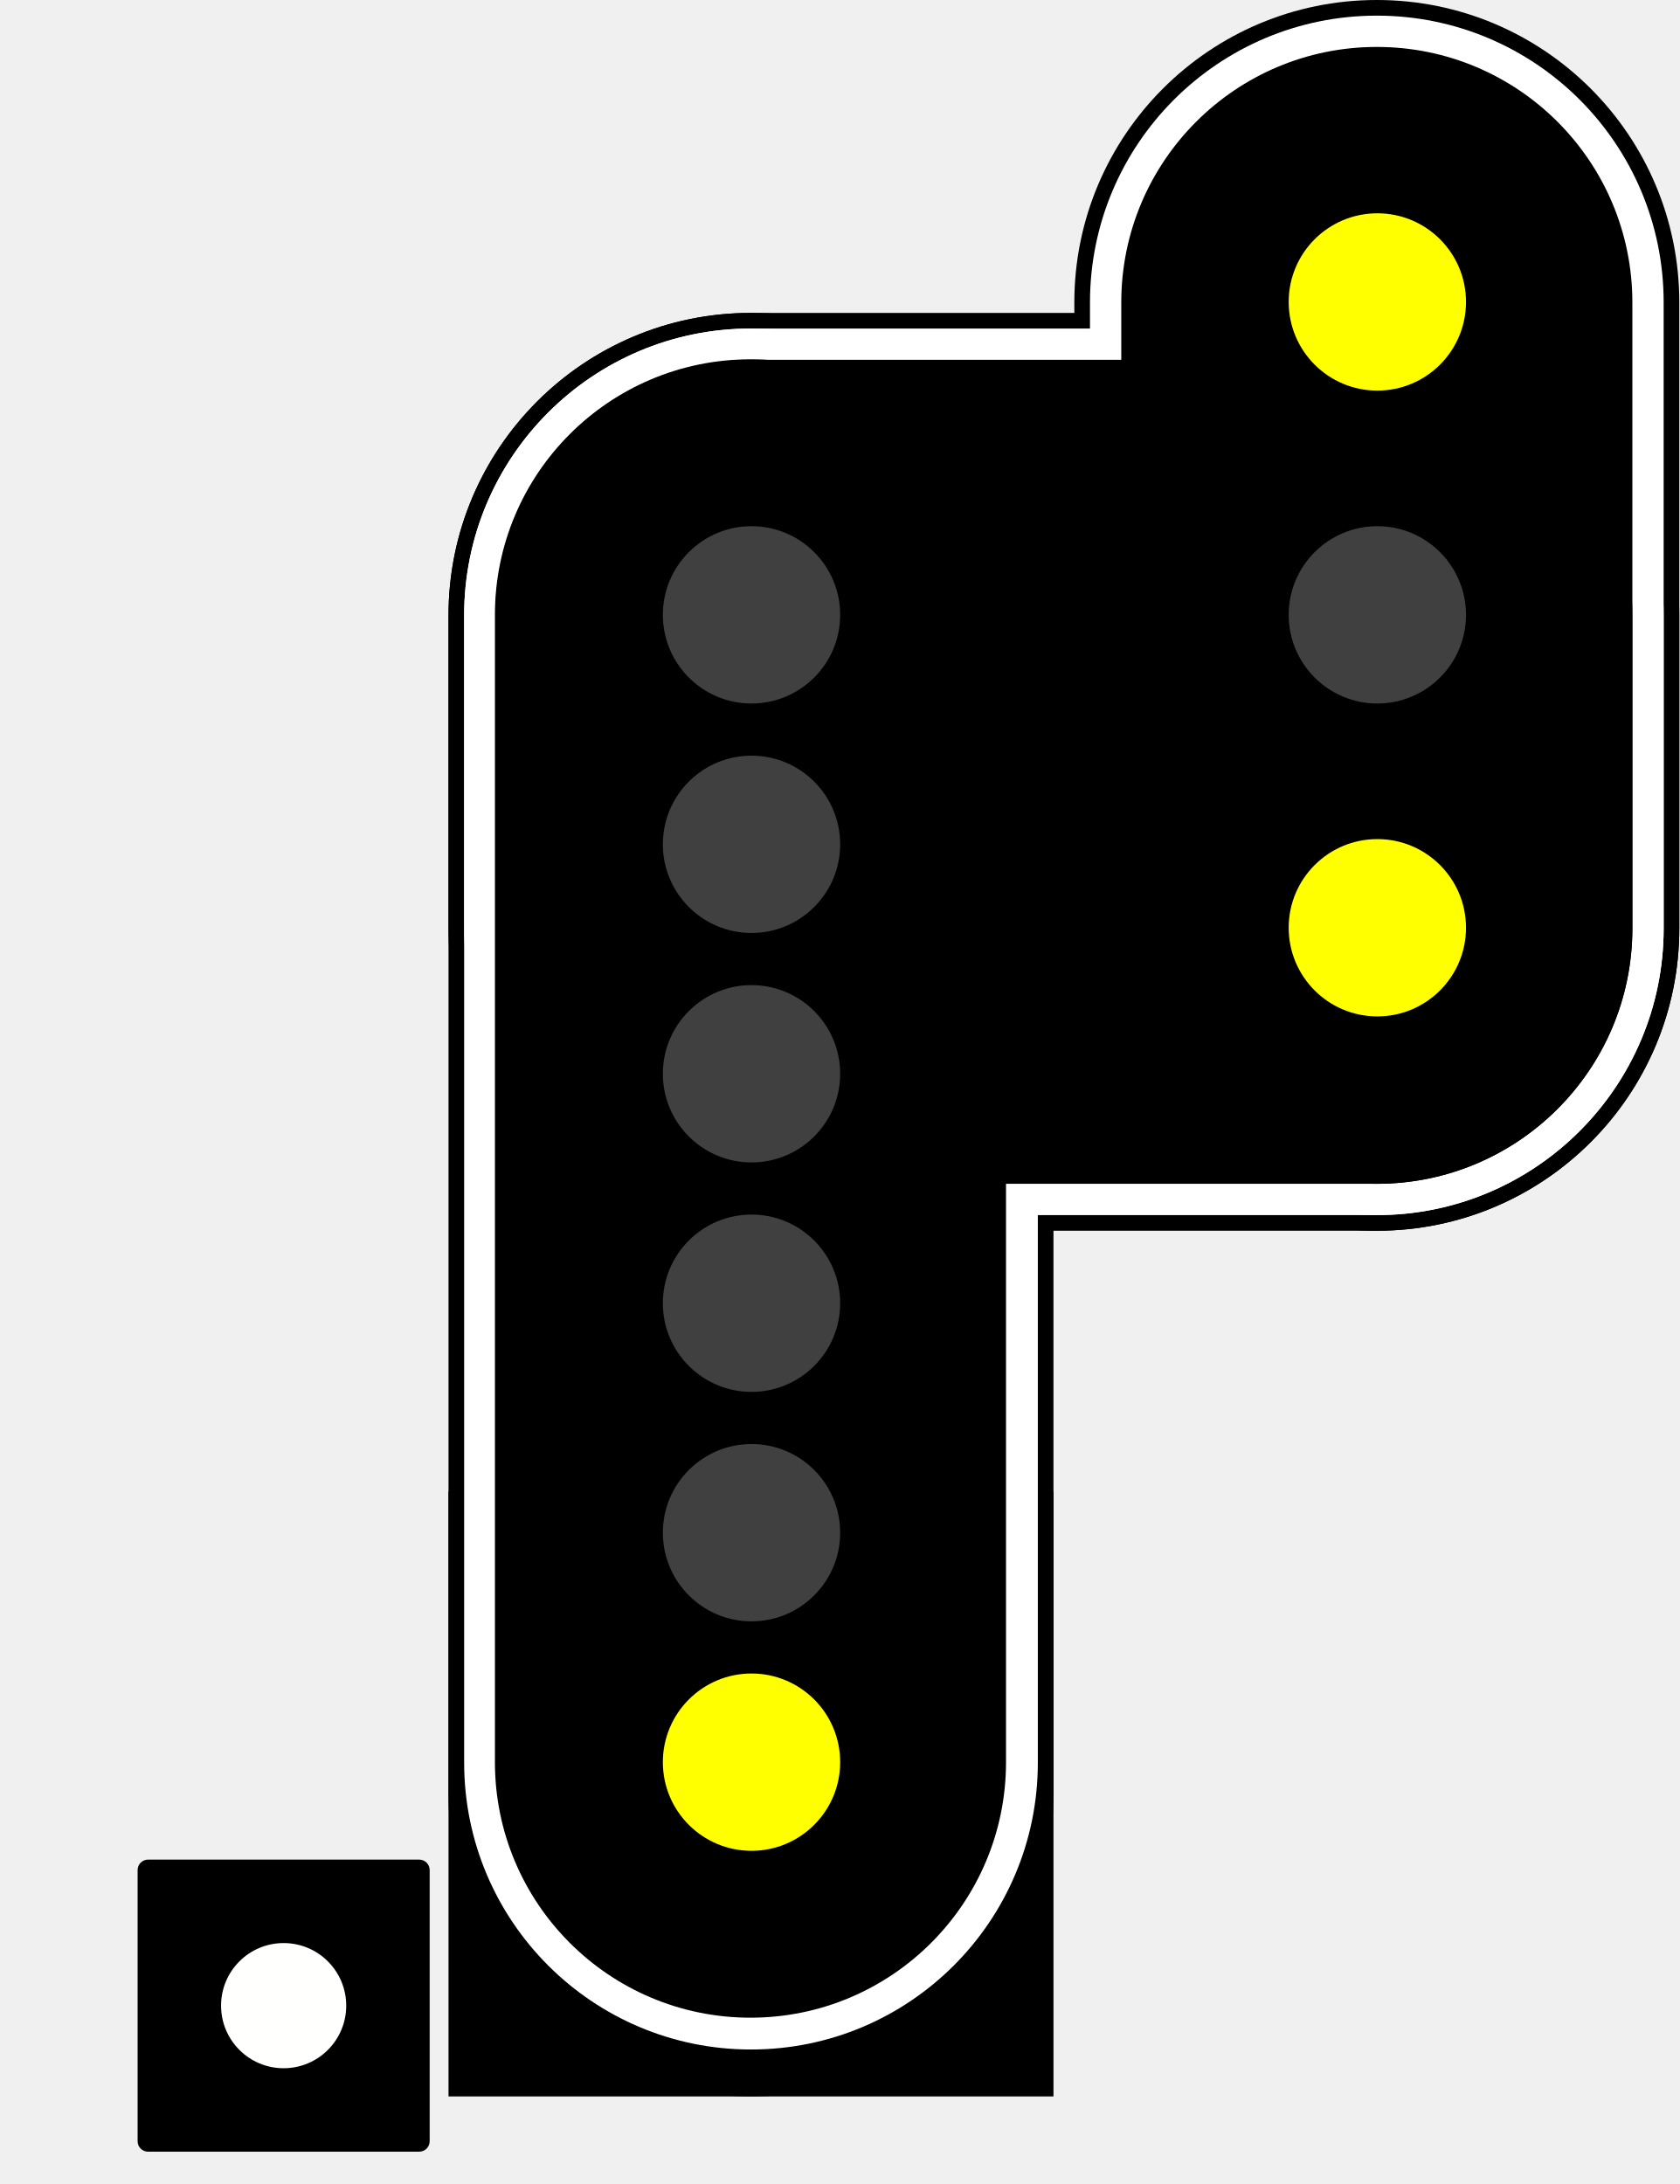
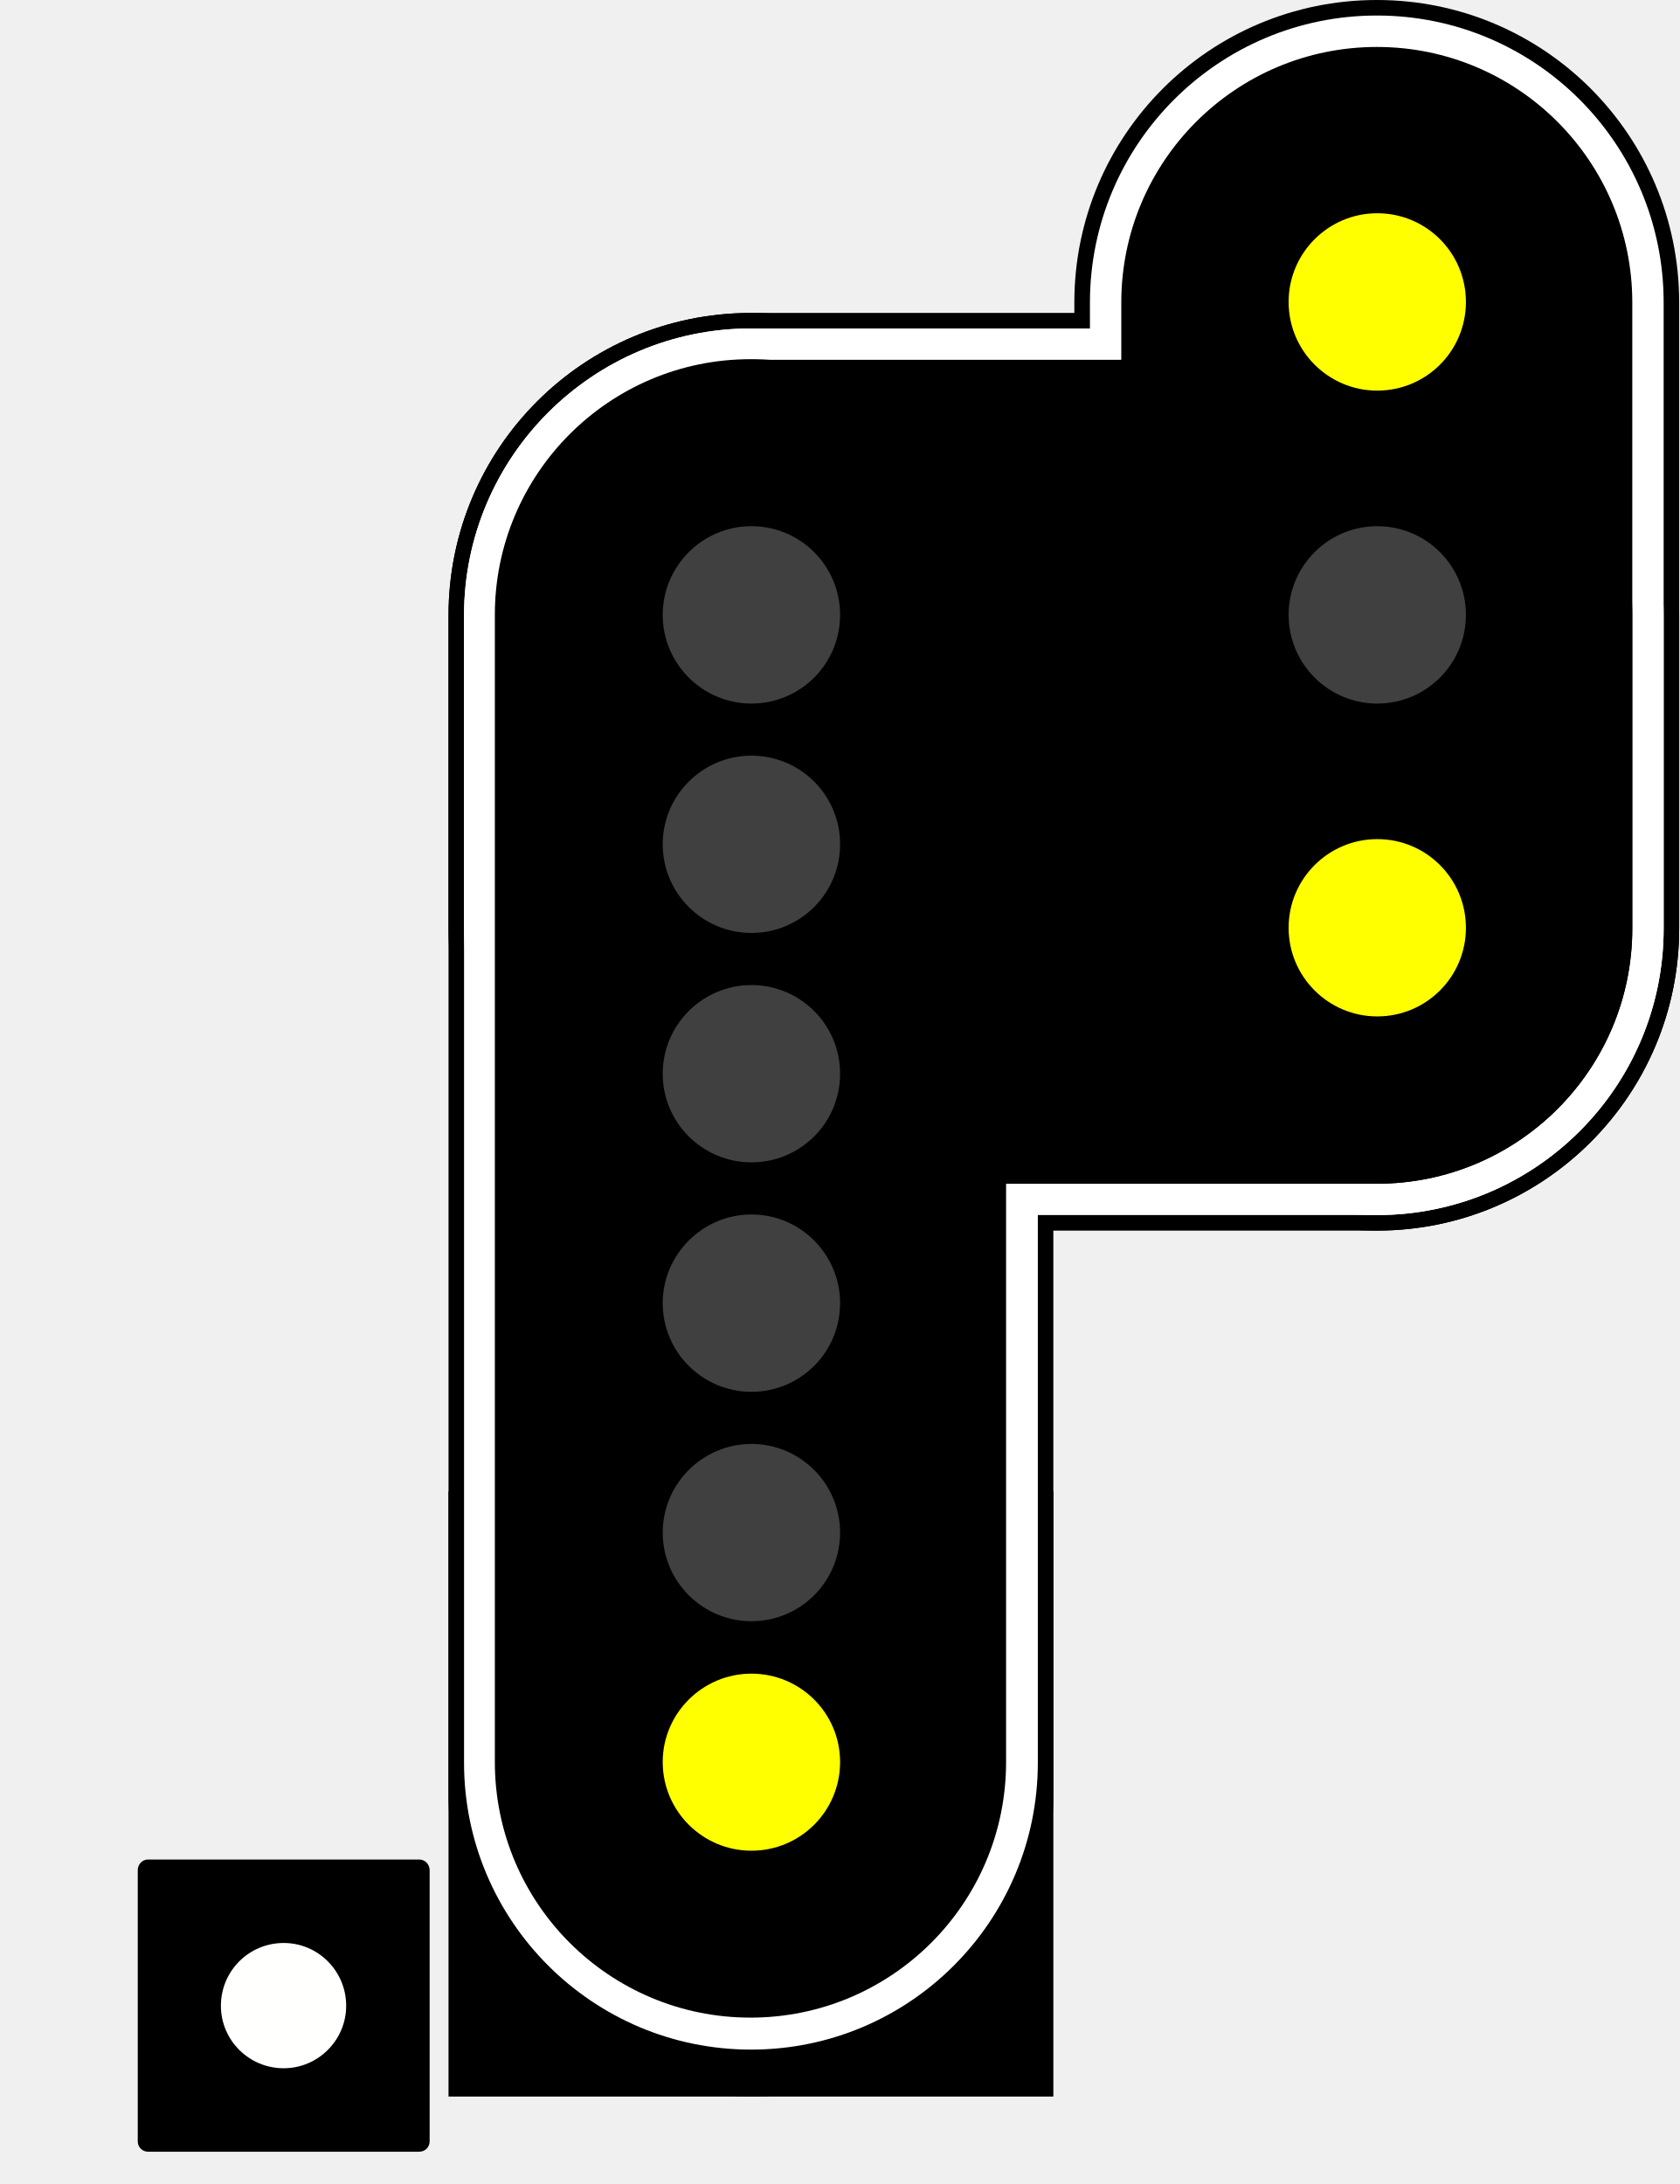
- <svg xmlns="http://www.w3.org/2000/svg" width="402.5" height="523.488" id="svg2" version="1.1">
-   <defs id="defs4">
-     <linearGradient id="linearGradient6453">
-       <stop style="stop-color:#ffffff;stop-opacity:1;" offset="0" id="stop6455" />
-       <stop id="stop6461" offset="0.9" style="stop-color:#ffffff;stop-opacity:0.498;" />
-       <stop style="stop-color:#ffffff;stop-opacity:0;" offset="1" id="stop6457" />
-     </linearGradient>
-     <linearGradient id="linearGradient5904">
-       <stop style="stop-color:#ffff00;stop-opacity:1;" offset="0" id="stop5906" />
-       <stop id="stop5916" offset="0.8" style="stop-color:#ffff00;stop-opacity:0.498;" />
-       <stop style="stop-color:#ffff00;stop-opacity:0;" offset="1" id="stop5908" />
-     </linearGradient>
-     <linearGradient id="linearGradient5896">
-       <stop style="stop-color:#ff0000;stop-opacity:1;" offset="0" id="stop5898" />
-       <stop id="stop5914" offset="0.8" style="stop-color:#ff0000;stop-opacity:0.498;" />
-       <stop style="stop-color:#ff0000;stop-opacity:0;" offset="1" id="stop5900" />
-     </linearGradient>
-     <linearGradient id="linearGradient4453">
-       <stop style="stop-color:#00ff00;stop-opacity:1;" offset="0" id="stop4455" />
-       <stop id="stop5912" offset="0.8" style="stop-color:#00ff00;stop-opacity:0.498;" />
-       <stop style="stop-color:#00ff00;stop-opacity:0;" offset="1" id="stop4457" />
-     </linearGradient>
-     <linearGradient id="linearGradient5904-8">
-       <stop style="stop-color:#ffff00;stop-opacity:1;" offset="0" id="stop5906-6" />
-       <stop id="stop5916-3" offset="0.8" style="stop-color:#ffff00;stop-opacity:0.498;" />
-       <stop style="stop-color:#ffff00;stop-opacity:0;" offset="1" id="stop5908-0" />
-     </linearGradient>
-     <linearGradient id="linearGradient10239">
-       <stop style="stop-color:#ffff00;stop-opacity:1;" offset="0" id="stop10241" />
-       <stop id="stop10243" offset="0.8" style="stop-color:#ffff00;stop-opacity:0.498;" />
-       <stop style="stop-color:#ffff00;stop-opacity:0;" offset="1" id="stop10245" />
-     </linearGradient>
-     <linearGradient id="linearGradient10248">
-       <stop style="stop-color:#ffff00;stop-opacity:1;" offset="0" id="stop10250" />
-       <stop id="stop10252" offset="0.8" style="stop-color:#ffff00;stop-opacity:0.498;" />
-       <stop style="stop-color:#ffff00;stop-opacity:0;" offset="1" id="stop10254" />
-     </linearGradient>
-     <linearGradient id="linearGradient10257">
-       <stop style="stop-color:#ffff00;stop-opacity:1;" offset="0" id="stop10259" />
-       <stop id="stop10261" offset="0.8" style="stop-color:#ffff00;stop-opacity:0.498;" />
-       <stop style="stop-color:#ffff00;stop-opacity:0;" offset="1" id="stop10263" />
-     </linearGradient>
-     <linearGradient id="linearGradient5896-8">
-       <stop style="stop-color:#ff0000;stop-opacity:1;" offset="0" id="stop5898-3" />
-       <stop id="stop5914-6" offset="0.8" style="stop-color:#ff0000;stop-opacity:0.498;" />
-       <stop style="stop-color:#ff0000;stop-opacity:0;" offset="1" id="stop5900-1" />
-     </linearGradient>
-     <linearGradient id="linearGradient6453-6">
-       <stop style="stop-color:#ffffff;stop-opacity:1;" offset="0" id="stop6455-3" />
-       <stop id="stop6461-9" offset="0.8" style="stop-color:#ffffff;stop-opacity:0.498;" />
-       <stop style="stop-color:#ffffff;stop-opacity:0;" offset="1" id="stop6457-6" />
-     </linearGradient>
-     <linearGradient id="linearGradient10276">
-       <stop style="stop-color:#ffff00;stop-opacity:1;" offset="0" id="stop10278" />
-       <stop id="stop10280" offset="0.8" style="stop-color:#ffff00;stop-opacity:0.498;" />
-       <stop style="stop-color:#ffff00;stop-opacity:0;" offset="1" id="stop10282" />
-     </linearGradient>
-     <linearGradient id="linearGradient10285">
-       <stop style="stop-color:#ff0000;stop-opacity:1;" offset="0" id="stop10287" />
-       <stop id="stop10289" offset="0.8" style="stop-color:#ff0000;stop-opacity:0.498;" />
-       <stop style="stop-color:#ff0000;stop-opacity:0;" offset="1" id="stop10291" />
-     </linearGradient>
-     <linearGradient id="linearGradient4453-1">
-       <stop style="stop-color:#00ff00;stop-opacity:1;" offset="0" id="stop4455-8" />
-       <stop id="stop5912-7" offset="0.8" style="stop-color:#00ff00;stop-opacity:0.498;" />
-       <stop style="stop-color:#00ff00;stop-opacity:0;" offset="1" id="stop4457-2" />
-     </linearGradient>
-   </defs>
-   <g id="layer1" transform="translate(902.6097,-1982.721)">
-     <path style="fill:none;stroke:#000000;stroke-width:1px;stroke-linecap:butt;stroke-linejoin:miter;stroke-opacity:1" d="m -4976.25,-32946.888 v 3376" id="path4512-2" />
-     <g id="g6120" transform="translate(-1381.25,638.7499)">
-       <rect style="fill:#000000;fill-opacity:1;stroke:none" id="rect5835" width="70" height="70" x="511.624" y="1789.709" rx="2.5" ry="2.5" />
-       <circle style="fill:#fffffe;fill-opacity:1;stroke:none;stroke-width:0.171" id="path5837" cx="546.624" cy="1824.709" r="15" />
-       <rect rx="72.5" ry="72.5" y="1418.971" x="586.14" height="427.5" width="145" id="rect4299-3-2-64-0-09" style="fill:#000000;fill-opacity:1;stroke:none" />
-       <rect rx="72.5" ry="72.5" y="1418.971" x="586.14" height="220" width="295" id="rect4299-3-2-64-9-2-0" style="fill:#000000;fill-opacity:1;stroke:none" />
-       <rect rx="72.5" ry="72.5" y="1343.971" x="736.14" height="295" width="145" id="rect4299-3-2-64-0-0-2" style="fill:#000000;fill-opacity:1;stroke:none" />
-       <rect rx="68.75" ry="68.75" y="1422.721" x="589.89" height="212.5" width="287.5" id="rect4299-9-7-5-1-1-2" style="fill:#ffffff;fill-opacity:1;stroke:none" />
-       <rect rx="68.75" ry="68.75" y="1347.721" x="739.89" height="287.5" width="137.5" id="rect4299-9-7-5-7-2-5" style="fill:#ffffff;fill-opacity:1;stroke:none" />
-       <rect rx="61.25" ry="61.25" y="1355.221" x="747.39" height="272.5" width="122.5" id="rect4299-1-8-3-5-8-5" style="fill:#000000;fill-opacity:1;stroke:none" />
-       <rect y="1701.471" x="586.14" height="145" width="145" id="rect4299-2-8-5-9-7" style="fill:#000000;fill-opacity:1;stroke:none" />
-       <rect rx="68.75" ry="68.75" y="1422.721" x="589.89" height="412.5" width="137.5" id="rect4299-9-7-5-7-4" style="fill:#ffffff;fill-opacity:1;stroke:none" />
-       <rect rx="61.25" ry="61.25" y="1430.221" x="597.39" height="197.5" width="272.5" id="rect4299-1-8-3-5-1" style="fill:#000000;fill-opacity:1;stroke:none" />
-       <rect rx="61.25" ry="61.25" y="1430.096" x="597.265" height="397.5" width="122.5" id="rect4299-1-8-8-2" style="fill:#000000;fill-opacity:1;stroke:none" />
-       <ellipse id="path4272-2-8-0-9" style="fill:#404040;fill-opacity:1;stroke:none;stroke-width:2.922" cx="658.765" cy="1656.346" rx="21.25" ry="21.25" />
-       <ellipse id="path4272-8-6-2-1-1" style="fill:#404040;fill-opacity:1;stroke:none;stroke-width:2.922" cx="658.765" cy="1711.346" rx="21.25" ry="21.25" />
-       <ellipse id="path4272-7-39-38-83-0" style="fill:#ffff00;fill-opacity:1;stroke:none;stroke-width:2.922" cx="658.765" cy="1766.346" rx="21.25" ry="21.25" />
-       <ellipse id="path4272-2-2-5-4-5" style="fill:#404040;fill-opacity:1;stroke:none;stroke-width:2.922" cx="658.765" cy="1601.346" rx="21.25" ry="21.25" />
-       <ellipse id="path4272-2-6-3-8-3" style="fill:#404040;fill-opacity:1;stroke:none;stroke-width:2.922" cx="658.765" cy="1546.346" rx="21.25" ry="21.25" />
-       <ellipse id="path4272-2-6-3-4-07-0" style="fill:#404040;fill-opacity:1;stroke:none;stroke-width:2.922" cx="658.765" cy="1491.346" rx="21.25" ry="21.25" />
-       <ellipse id="path4272-2-6-3-4-0-3-1-1" style="fill:#ffff00;fill-opacity:1;stroke:none;stroke-width:2.922" cx="808.765" cy="1416.346" rx="21.25" ry="21.25" />
-       <ellipse id="path4272-2-6-3-4-0-3-4" style="fill:#404040;fill-opacity:1;stroke:none;stroke-width:2.922" cx="808.765" cy="1491.346" rx="21.25" ry="21.25" />
-       <ellipse id="path4272-2-6-3-4-0-3-7-8" style="fill:#ffff00;fill-opacity:1;stroke:none;stroke-width:2.922" cx="808.765" cy="1566.346" rx="21.25" ry="21.25" />
-     </g>
-   </g>
+ <svg xmlns="http://www.w3.org/2000/svg" width="21.529" height="28" viewBox="0 0 21.529 28">
+   <path fill-rule="nonzero" fill="rgb(0%, 0%, 0%)" fill-opacity="1" d="M 1.898 23.84 L 5.375 23.84 C 5.449 23.84 5.508 23.902 5.508 23.977 L 5.508 27.453 C 5.508 27.527 5.449 27.586 5.375 27.586 L 1.898 27.586 C 1.824 27.586 1.766 27.527 1.766 27.453 L 1.766 23.977 C 1.766 23.902 1.824 23.84 1.898 23.84 Z M 1.898 23.84 " />
+   <path fill-rule="nonzero" fill="rgb(100%, 100%, 99.608%)" fill-opacity="1" d="M 4.438 25.715 C 4.438 26.156 4.078 26.516 3.637 26.516 C 3.191 26.516 2.832 26.156 2.832 25.715 C 2.832 25.27 3.191 24.91 3.637 24.91 C 4.078 24.91 4.438 25.27 4.438 25.715 Z M 4.438 25.715 " />
+   <path fill-rule="nonzero" fill="rgb(0%, 0%, 0%)" fill-opacity="1" d="M 9.629 4.012 C 11.77 4.012 13.504 5.746 13.504 7.891 L 13.504 23 C 13.504 25.141 11.77 26.879 9.629 26.879 C 7.484 26.879 5.75 25.141 5.75 23 L 5.75 7.891 C 5.75 5.746 7.484 4.012 9.629 4.012 Z M 9.629 4.012 " />
+   <path fill-rule="nonzero" fill="rgb(0%, 0%, 0%)" fill-opacity="1" d="M 9.629 4.012 L 17.652 4.012 C 19.793 4.012 21.527 5.746 21.527 7.891 L 21.527 11.902 C 21.527 14.043 19.793 15.777 17.652 15.777 L 9.629 15.777 C 7.484 15.777 5.75 14.043 5.75 11.902 L 5.75 7.891 C 5.75 5.746 7.484 4.012 9.629 4.012 Z M 9.629 4.012 " />
+   <path fill-rule="nonzero" fill="rgb(0%, 0%, 0%)" fill-opacity="1" d="M 17.652 0 C 19.793 0 21.527 1.734 21.527 3.879 L 21.527 11.902 C 21.527 14.043 19.793 15.777 17.652 15.777 C 15.508 15.777 13.773 14.043 13.773 11.902 L 13.773 3.879 C 13.773 1.734 15.508 0 17.652 0 Z M 17.652 0 " />
+   <path fill-rule="nonzero" fill="rgb(100%, 100%, 100%)" fill-opacity="1" d="M 9.629 4.211 L 17.652 4.211 C 19.684 4.211 21.328 5.859 21.328 7.891 L 21.328 11.902 C 21.328 13.934 19.684 15.578 17.652 15.578 L 9.629 15.578 C 7.598 15.578 5.949 13.934 5.949 11.902 L 5.949 7.891 C 5.949 5.859 7.598 4.211 9.629 4.211 Z M 9.629 4.211 " />
+   <path fill-rule="nonzero" fill="rgb(100%, 100%, 100%)" fill-opacity="1" d="M 17.652 0.199 C 19.684 0.199 21.328 1.848 21.328 3.879 L 21.328 11.902 C 21.328 13.934 19.684 15.578 17.652 15.578 C 15.621 15.578 13.973 13.934 13.973 11.902 L 13.973 3.879 C 13.973 1.848 15.621 0.199 17.652 0.199 Z M 17.652 0.199 " />
+   <path fill-rule="nonzero" fill="rgb(0%, 0%, 0%)" fill-opacity="1" d="M 17.652 0.602 C 19.461 0.602 20.926 2.07 20.926 3.879 L 20.926 11.902 C 20.926 13.711 19.461 15.176 17.652 15.176 C 15.84 15.176 14.375 13.711 14.375 11.902 L 14.375 3.879 C 14.375 2.07 15.84 0.602 17.652 0.602 Z M 17.652 0.602 " />
+   <path fill-rule="nonzero" fill="rgb(0%, 0%, 0%)" fill-opacity="1" d="M 5.75 19.121 L 13.504 19.121 L 13.504 26.879 L 5.75 26.879 Z M 5.75 19.121 " />
+   <path fill-rule="nonzero" fill="rgb(100%, 100%, 100%)" fill-opacity="1" d="M 9.629 4.211 C 11.66 4.211 13.305 5.859 13.305 7.891 L 13.305 22.598 C 13.305 24.629 11.66 26.277 9.629 26.277 C 7.598 26.277 5.949 24.629 5.949 22.598 L 5.949 7.891 C 5.949 5.859 7.598 4.211 9.629 4.211 Z M 9.629 4.211 " />
+   <path fill-rule="nonzero" fill="rgb(0%, 0%, 0%)" fill-opacity="1" d="M 9.629 4.613 L 17.652 4.613 C 19.461 4.613 20.926 6.078 20.926 7.891 L 20.926 11.902 C 20.926 13.711 19.461 15.176 17.652 15.176 L 9.629 15.176 C 7.82 15.176 6.352 13.711 6.352 11.902 L 6.352 7.891 C 6.352 6.078 7.82 4.613 9.629 4.613 Z M 9.629 4.613 " />
+   <path fill-rule="nonzero" fill="rgb(0%, 0%, 0%)" fill-opacity="1" d="M 9.621 4.605 C 11.43 4.605 12.898 6.074 12.898 7.883 L 12.898 22.59 C 12.898 24.402 11.43 25.867 9.621 25.867 C 7.812 25.867 6.344 24.402 6.344 22.59 L 6.344 7.883 C 6.344 6.074 7.812 4.605 9.621 4.605 Z M 9.621 4.605 " />
+   <path fill-rule="nonzero" fill="rgb(25.098%, 25.098%, 25.098%)" fill-opacity="1" d="M 10.77 16.707 C 10.77 17.336 10.262 17.844 9.633 17.844 C 9.008 17.844 8.496 17.336 8.496 16.707 C 8.496 16.082 9.008 15.57 9.633 15.57 C 10.262 15.57 10.77 16.082 10.77 16.707 Z M 10.77 16.707 " />
+   <path fill-rule="nonzero" fill="rgb(25.098%, 25.098%, 25.098%)" fill-opacity="1" d="M 10.77 19.648 C 10.77 20.277 10.262 20.785 9.633 20.785 C 9.008 20.785 8.496 20.277 8.496 19.648 C 8.496 19.023 9.008 18.512 9.633 18.512 C 10.262 18.512 10.77 19.023 10.77 19.648 Z M 10.77 19.648 " />
+   <path fill-rule="nonzero" fill="rgb(100%, 100%, 0%)" fill-opacity="1" d="M 10.77 22.59 C 10.77 23.219 10.262 23.727 9.633 23.727 C 9.008 23.727 8.496 23.219 8.496 22.59 C 8.496 21.965 9.008 21.457 9.633 21.457 C 10.262 21.457 10.77 21.965 10.77 22.59 Z M 10.77 22.59 " />
+   <path fill-rule="nonzero" fill="rgb(25.098%, 25.098%, 25.098%)" fill-opacity="1" d="M 10.77 13.766 C 10.77 14.395 10.262 14.902 9.633 14.902 C 9.008 14.902 8.496 14.395 8.496 13.766 C 8.496 13.137 9.008 12.629 9.633 12.629 C 10.262 12.629 10.77 13.137 10.77 13.766 Z M 10.77 13.766 " />
+   <path fill-rule="nonzero" fill="rgb(25.098%, 25.098%, 25.098%)" fill-opacity="1" d="M 10.77 10.824 C 10.77 11.453 10.262 11.961 9.633 11.961 C 9.008 11.961 8.496 11.453 8.496 10.824 C 8.496 10.195 9.008 9.688 9.633 9.688 C 10.262 9.688 10.77 10.195 10.77 10.824 Z M 10.77 10.824 " />
+   <path fill-rule="nonzero" fill="rgb(25.098%, 25.098%, 25.098%)" fill-opacity="1" d="M 10.77 7.883 C 10.77 8.512 10.262 9.02 9.633 9.02 C 9.008 9.02 8.496 8.512 8.496 7.883 C 8.496 7.254 9.008 6.746 9.633 6.746 C 10.262 6.746 10.77 7.254 10.77 7.883 Z M 10.77 7.883 " />
+   <path fill-rule="nonzero" fill="rgb(100%, 100%, 0%)" fill-opacity="1" d="M 18.793 3.871 C 18.793 4.5 18.285 5.008 17.656 5.008 C 17.031 5.008 16.52 4.5 16.52 3.871 C 16.52 3.242 17.031 2.734 17.656 2.734 C 18.285 2.734 18.793 3.242 18.793 3.871 Z M 18.793 3.871 " />
+   <path fill-rule="nonzero" fill="rgb(25.098%, 25.098%, 25.098%)" fill-opacity="1" d="M 18.793 7.883 C 18.793 8.512 18.285 9.02 17.656 9.02 C 17.031 9.02 16.52 8.512 16.52 7.883 C 16.52 7.254 17.031 6.746 17.656 6.746 C 18.285 6.746 18.793 7.254 18.793 7.883 Z M 18.793 7.883 " />
+   <path fill-rule="nonzero" fill="rgb(100%, 100%, 0%)" fill-opacity="1" d="M 18.793 11.895 C 18.793 12.523 18.285 13.031 17.656 13.031 C 17.031 13.031 16.52 12.523 16.52 11.895 C 16.52 11.266 17.031 10.758 17.656 10.758 C 18.285 10.758 18.793 11.266 18.793 11.895 Z M 18.793 11.895 " />
</svg>
